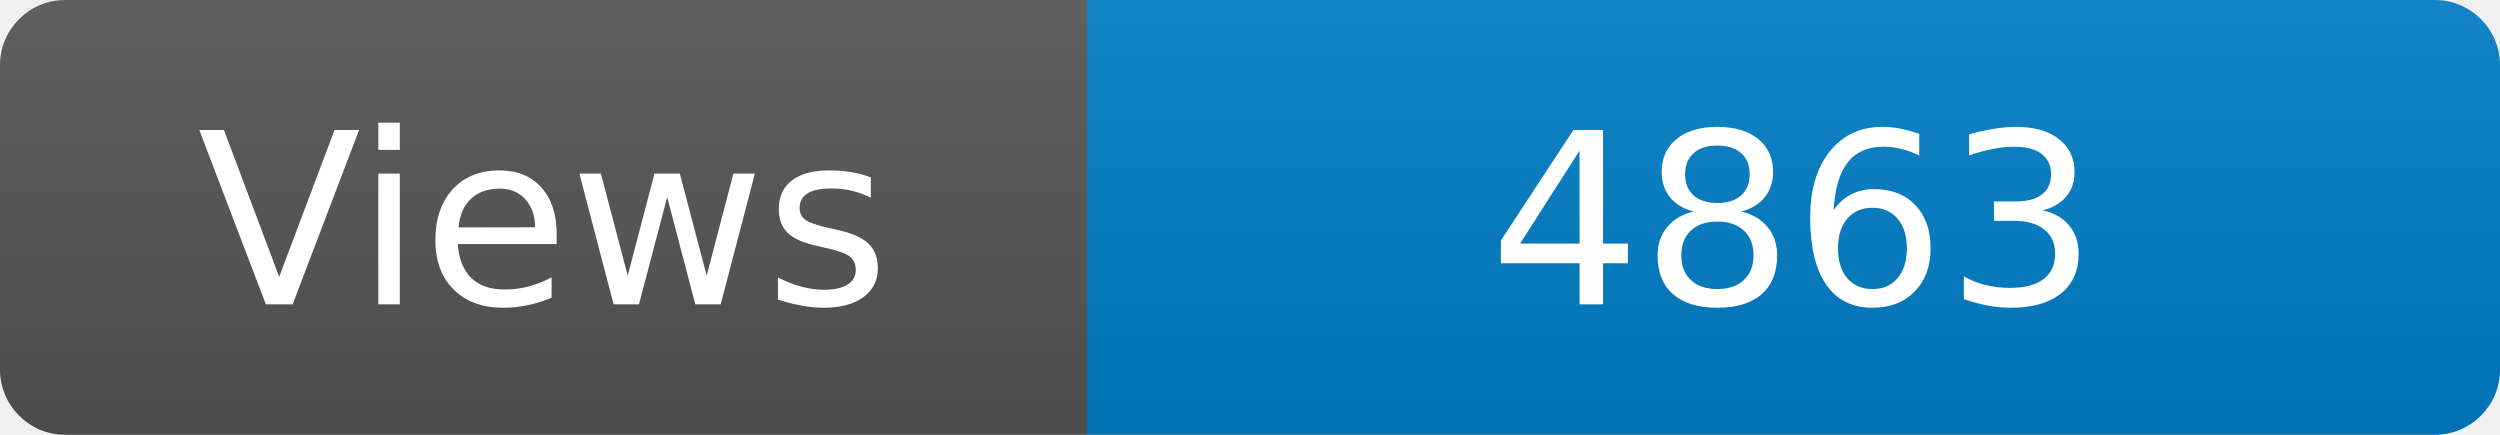
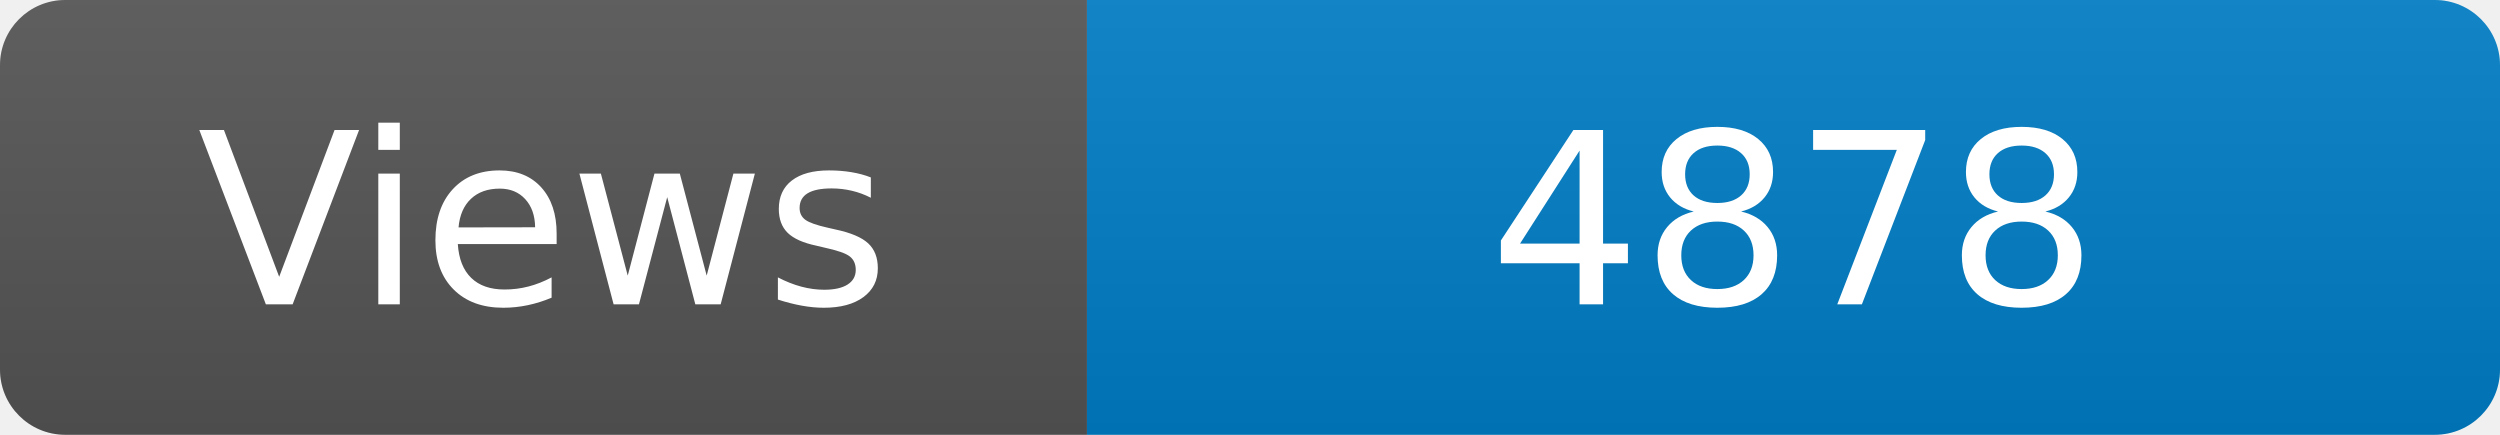
<svg xmlns="http://www.w3.org/2000/svg" width="115" height="20" role="img" aria-label="Maintained?: yes">
  <linearGradient id="s" x2="0" y2="100%">
    <stop offset="0" stop-color="#bbb" stop-opacity=".1" />
    <stop offset="1" stop-opacity=".1" />
  </linearGradient>
  <clipPath id="r">
    <rect width="115" height="20" rx="3" fill="#fff" />
  </clipPath>
  <g clip-path="url(#r)">
    <rect width="50" height="20" fill="#555" />
    <rect x="50" width="160" height="20" fill="#007ec6" />
    <rect width="115" height="20" fill="url(#s)" />
  </g>
  <g fill="#fff" text-anchor="middle" font-family="Verdana,Geneva,DejaVu Sans,sans-serif" font-size="110">
    <text x="250" y="140" transform="scale(.1)" fill="#fff">Views</text>
-     <text x="825" y="140" transform="scale(.1)" fill="#fff">4863</text>
+     <text x="825" y="140" transform="scale(.1)" fill="#fff">4878</text>
  </g>
</svg>
